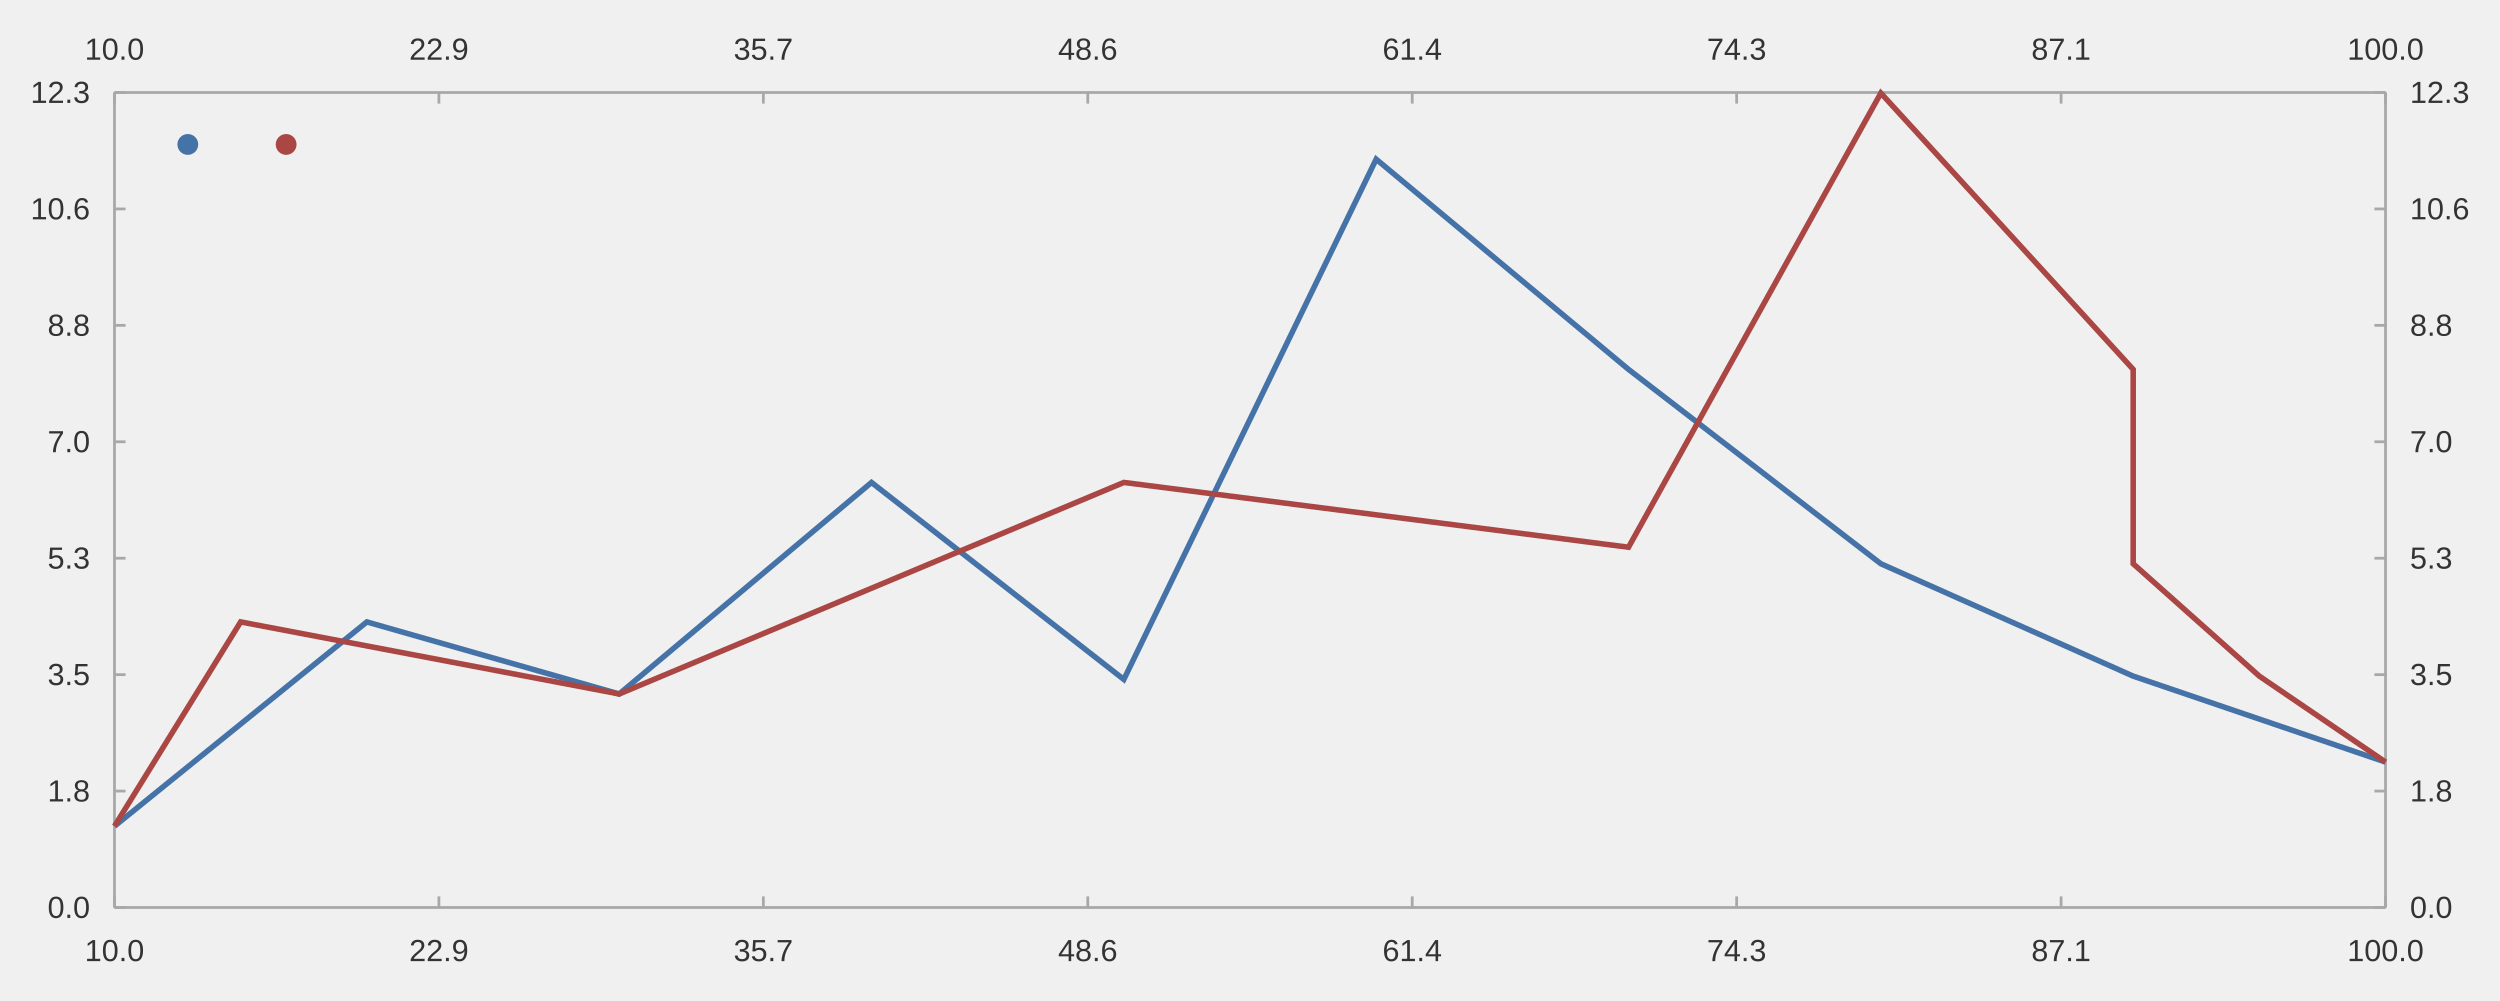
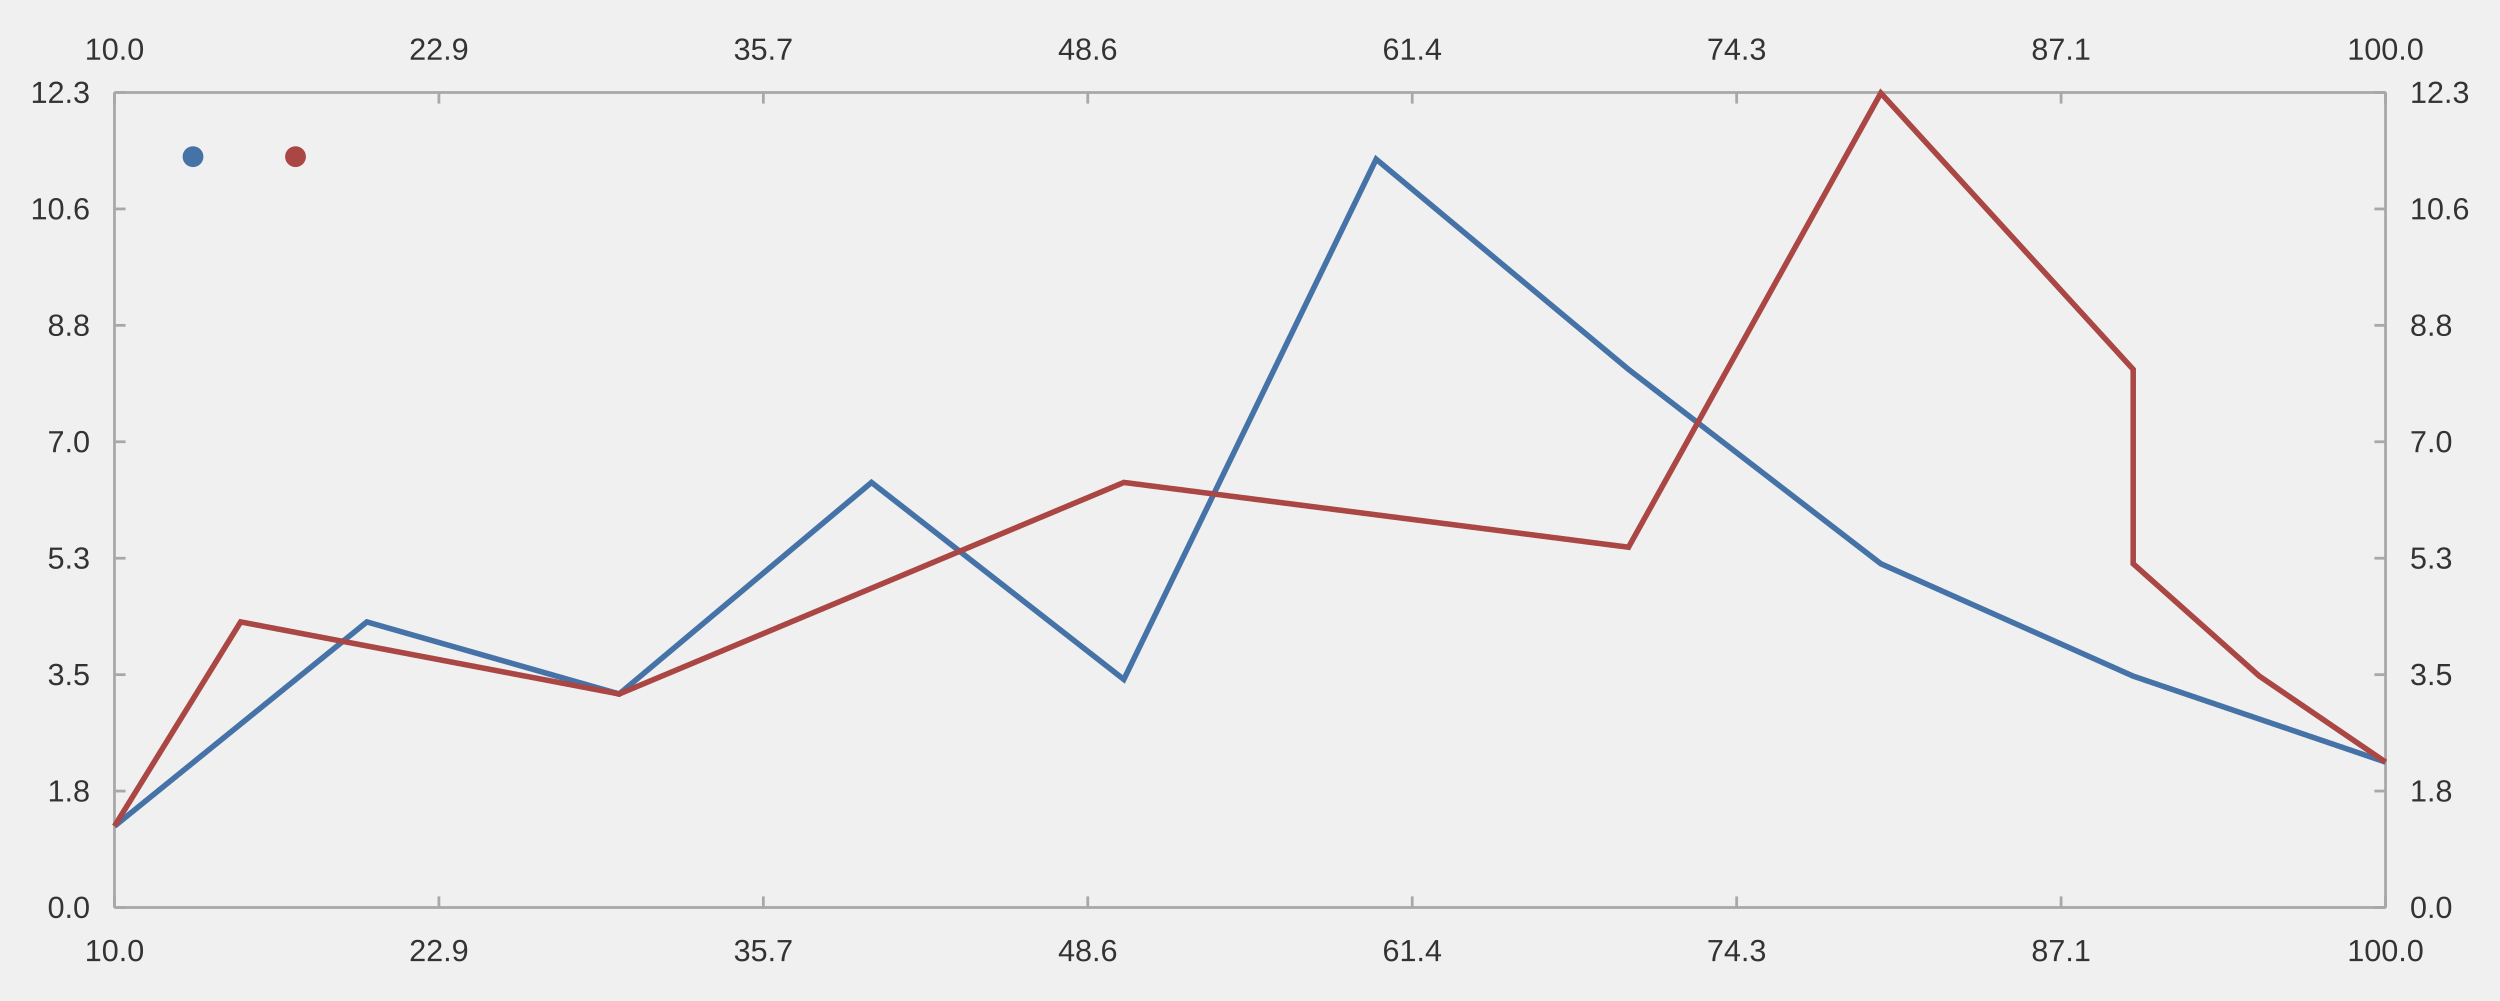
<svg xmlns="http://www.w3.org/2000/svg" width="1200" height="480" viewBox="0 0 1200.0 480.0" viewport-fill="#ffffff">
  <path stroke-width="1.333" stroke="#a8a8a8" fill="none" d="M54.947 44.4 L1145.053 44.4 " />
  <path stroke-width="1.333" stroke="#a8a8a8" fill="none" d="M54.947 44.4 L54.947 49.733 " />
  <path stroke-width="1.333" stroke="#a8a8a8" fill="none" d="M210.676 44.4 L210.676 49.733 " />
  <path stroke-width="1.333" stroke="#a8a8a8" fill="none" d="M366.406 44.4 L366.406 49.733 " />
  <path stroke-width="1.333" stroke="#a8a8a8" fill="none" d="M522.135 44.4 L522.135 49.733 " />
  <path stroke-width="1.333" stroke="#a8a8a8" fill="none" d="M677.865 44.4 L677.865 49.733 " />
  <path stroke-width="1.333" stroke="#a8a8a8" fill="none" d="M833.594 44.4 L833.594 49.733 " />
  <path stroke-width="1.333" stroke="#a8a8a8" fill="none" d="M989.324 44.4 L989.324 49.733 " />
  <path stroke-width="1.333" stroke="#a8a8a8" fill="none" d="M1145.053 44.4 L1145.053 49.733 " />
  <text x="40.673" y="28.667" fill="#333333" font-size="14.667" font-family="Arial,Helvetica,'Helvetica Neue',sans-serif">10.0</text>
  <text x="196.403" y="28.667" fill="#333333" font-size="14.667" font-family="Arial,Helvetica,'Helvetica Neue',sans-serif">22.9</text>
  <text x="352.132" y="28.667" fill="#333333" font-size="14.667" font-family="Arial,Helvetica,'Helvetica Neue',sans-serif">35.7</text>
  <text x="507.862" y="28.667" fill="#333333" font-size="14.667" font-family="Arial,Helvetica,'Helvetica Neue',sans-serif">48.6</text>
  <text x="663.591" y="28.667" fill="#333333" font-size="14.667" font-family="Arial,Helvetica,'Helvetica Neue',sans-serif">61.4</text>
  <text x="819.321" y="28.667" fill="#333333" font-size="14.667" font-family="Arial,Helvetica,'Helvetica Neue',sans-serif">74.3</text>
  <text x="975.05" y="28.667" fill="#333333" font-size="14.667" font-family="Arial,Helvetica,'Helvetica Neue',sans-serif">87.1</text>
  <text x="1126.702" y="28.667" fill="#333333" font-size="14.667" font-family="Arial,Helvetica,'Helvetica Neue',sans-serif">100.0</text>
  <path stroke-width="1.333" stroke="#a8a8a8" fill="none" d="M1145.053 44.4 L1145.053 435.6 " />
  <path stroke-width="1.333" stroke="#a8a8a8" fill="none" d="M1145.053 435.6 L1139.72 435.6 " />
  <path stroke-width="1.333" stroke="#a8a8a8" fill="none" d="M1145.053 379.714 L1139.72 379.714 " />
  <path stroke-width="1.333" stroke="#a8a8a8" fill="none" d="M1145.053 323.829 L1139.72 323.829 " />
  <path stroke-width="1.333" stroke="#a8a8a8" fill="none" d="M1145.053 267.943 L1139.72 267.943 " />
  <path stroke-width="1.333" stroke="#a8a8a8" fill="none" d="M1145.053 212.057 L1139.72 212.057 " />
  <path stroke-width="1.333" stroke="#a8a8a8" fill="none" d="M1145.053 156.171 L1139.72 156.171 " />
  <path stroke-width="1.333" stroke="#a8a8a8" fill="none" d="M1145.053 100.286 L1139.72 100.286 " />
  <path stroke-width="1.333" stroke="#a8a8a8" fill="none" d="M1145.053 44.4 L1139.72 44.4 " />
  <text x="1156.786" y="440.6" fill="#333333" font-size="14.667" font-family="Arial,Helvetica,'Helvetica Neue',sans-serif">0.0</text>
  <text x="1156.786" y="384.714" fill="#333333" font-size="14.667" font-family="Arial,Helvetica,'Helvetica Neue',sans-serif">1.8</text>
  <text x="1156.786" y="328.829" fill="#333333" font-size="14.667" font-family="Arial,Helvetica,'Helvetica Neue',sans-serif">3.5</text>
  <text x="1156.786" y="272.943" fill="#333333" font-size="14.667" font-family="Arial,Helvetica,'Helvetica Neue',sans-serif">5.3</text>
  <text x="1156.786" y="217.057" fill="#333333" font-size="14.667" font-family="Arial,Helvetica,'Helvetica Neue',sans-serif">7.0</text>
  <text x="1156.786" y="161.171" fill="#333333" font-size="14.667" font-family="Arial,Helvetica,'Helvetica Neue',sans-serif">8.8</text>
  <text x="1156.786" y="105.286" fill="#333333" font-size="14.667" font-family="Arial,Helvetica,'Helvetica Neue',sans-serif">10.6</text>
  <text x="1156.786" y="49.4" fill="#333333" font-size="14.667" font-family="Arial,Helvetica,'Helvetica Neue',sans-serif">12.3</text>
  <path stroke-width="1.333" stroke="#a8a8a8" fill="none" d="M54.947 435.6 L1145.053 435.6 " />
  <path stroke-width="1.333" stroke="#a8a8a8" fill="none" d="M54.947 435.6 L54.947 430.267 " />
  <path stroke-width="1.333" stroke="#a8a8a8" fill="none" d="M210.676 435.6 L210.676 430.267 " />
  <path stroke-width="1.333" stroke="#a8a8a8" fill="none" d="M366.406 435.6 L366.406 430.267 " />
  <path stroke-width="1.333" stroke="#a8a8a8" fill="none" d="M522.135 435.6 L522.135 430.267 " />
  <path stroke-width="1.333" stroke="#a8a8a8" fill="none" d="M677.865 435.6 L677.865 430.267 " />
  <path stroke-width="1.333" stroke="#a8a8a8" fill="none" d="M833.594 435.6 L833.594 430.267 " />
  <path stroke-width="1.333" stroke="#a8a8a8" fill="none" d="M989.324 435.6 L989.324 430.267 " />
  <path stroke-width="1.333" stroke="#a8a8a8" fill="none" d="M1145.053 435.6 L1145.053 430.267 " />
  <text x="40.673" y="461.333" fill="#333333" font-size="14.667" font-family="Arial,Helvetica,'Helvetica Neue',sans-serif">10.0</text>
  <text x="196.403" y="461.333" fill="#333333" font-size="14.667" font-family="Arial,Helvetica,'Helvetica Neue',sans-serif">22.9</text>
  <text x="352.132" y="461.333" fill="#333333" font-size="14.667" font-family="Arial,Helvetica,'Helvetica Neue',sans-serif">35.7</text>
  <text x="507.862" y="461.333" fill="#333333" font-size="14.667" font-family="Arial,Helvetica,'Helvetica Neue',sans-serif">48.6</text>
  <text x="663.591" y="461.333" fill="#333333" font-size="14.667" font-family="Arial,Helvetica,'Helvetica Neue',sans-serif">61.4</text>
  <text x="819.321" y="461.333" fill="#333333" font-size="14.667" font-family="Arial,Helvetica,'Helvetica Neue',sans-serif">74.3</text>
  <text x="975.05" y="461.333" fill="#333333" font-size="14.667" font-family="Arial,Helvetica,'Helvetica Neue',sans-serif">87.1</text>
  <text x="1126.702" y="461.333" fill="#333333" font-size="14.667" font-family="Arial,Helvetica,'Helvetica Neue',sans-serif">100.0</text>
  <path stroke-width="1.333" stroke="#a8a8a8" fill="none" d="M54.947 44.4 L54.947 435.6 " />
  <path stroke-width="1.333" stroke="#a8a8a8" fill="none" d="M54.947 435.6 L60.28 435.6 " />
  <path stroke-width="1.333" stroke="#a8a8a8" fill="none" d="M54.947 379.714 L60.28 379.714 " />
  <path stroke-width="1.333" stroke="#a8a8a8" fill="none" d="M54.947 323.829 L60.28 323.829 " />
  <path stroke-width="1.333" stroke="#a8a8a8" fill="none" d="M54.947 267.943 L60.28 267.943 " />
  <path stroke-width="1.333" stroke="#a8a8a8" fill="none" d="M54.947 212.057 L60.28 212.057 " />
  <path stroke-width="1.333" stroke="#a8a8a8" fill="none" d="M54.947 156.171 L60.28 156.171 " />
  <path stroke-width="1.333" stroke="#a8a8a8" fill="none" d="M54.947 100.286 L60.28 100.286 " />
  <path stroke-width="1.333" stroke="#a8a8a8" fill="none" d="M54.947 44.4 L60.28 44.4 " />
  <text x="22.823" y="440.6" fill="#333333" font-size="14.667" font-family="Arial,Helvetica,'Helvetica Neue',sans-serif">0.0</text>
  <text x="22.823" y="384.714" fill="#333333" font-size="14.667" font-family="Arial,Helvetica,'Helvetica Neue',sans-serif">1.8</text>
  <text x="22.823" y="328.829" fill="#333333" font-size="14.667" font-family="Arial,Helvetica,'Helvetica Neue',sans-serif">3.5</text>
  <text x="22.823" y="272.943" fill="#333333" font-size="14.667" font-family="Arial,Helvetica,'Helvetica Neue',sans-serif">5.3</text>
  <text x="22.823" y="217.057" fill="#333333" font-size="14.667" font-family="Arial,Helvetica,'Helvetica Neue',sans-serif">7.0</text>
  <text x="22.823" y="161.171" fill="#333333" font-size="14.667" font-family="Arial,Helvetica,'Helvetica Neue',sans-serif">8.8</text>
  <text x="14.667" y="105.286" fill="#333333" font-size="14.667" font-family="Arial,Helvetica,'Helvetica Neue',sans-serif">10.6</text>
  <text x="14.667" y="49.4" fill="#333333" font-size="14.667" font-family="Arial,Helvetica,'Helvetica Neue',sans-serif">12.3</text>
  <path stroke-width="2.667" stroke="#4572a7" fill="none" d="M54.947 396.572 L176.07 298.526 L297.193 333.112 L418.316 231.576 L539.439 326.131 L660.561 76.416 L781.684 177.317 L902.807 270.604 L1023.93 324.545 L1145.053 365.794 " />
  <path stroke-width="2.667" stroke="#aa4643" fill="none" d="M54.947 396.572 L115.508 298.526 L297.193 333.112 L539.439 231.576 L781.684 262.671 L902.807 44.686 L1023.93 177.317 L1023.93 270.604 L1084.492 324.545 L1145.053 365.794 " />
-   <path fill="#4572a7" d="M95.147 69.333 M85.147 69.333 a5.0 5.0 0 1 0 10.0 0 a5.0 5.0 0 1 0 -10.0 0 " />
-   <text x="102.147" y="69.333" fill="#333333" font-size="14.667" font-family="Arial,Helvetica,'Helvetica Neue',sans-serif" />
-   <path fill="#aa4643" d="M142.347 69.333 M132.347 69.333 a5.0 5.0 0 1 0 10.0 0 a5.0 5.0 0 1 0 -10.0 0 " />
-   <text x="149.347" y="69.333" fill="#333333" font-size="14.667" font-family="Arial,Helvetica,'Helvetica Neue',sans-serif" />
+   <path fill="#4572a7" d="M97.647 75.2 M87.647 75.2 a5.0 5.0 0 1 0 10.0 0 a5.0 5.0 0 1 0 -10.0 0 " />
+   <text x="104.147" y="75.2" fill="#333333" font-size="14.667" font-family="Arial,Helvetica,'Helvetica Neue',sans-serif" />
+   <path fill="#aa4643" d="M146.847 75.2 M136.847 75.2 a5.0 5.0 0 1 0 10.0 0 a5.0 5.0 0 1 0 -10.0 0 " />
+   <text x="153.347" y="75.2" fill="#333333" font-size="14.667" font-family="Arial,Helvetica,'Helvetica Neue',sans-serif" />
</svg>
